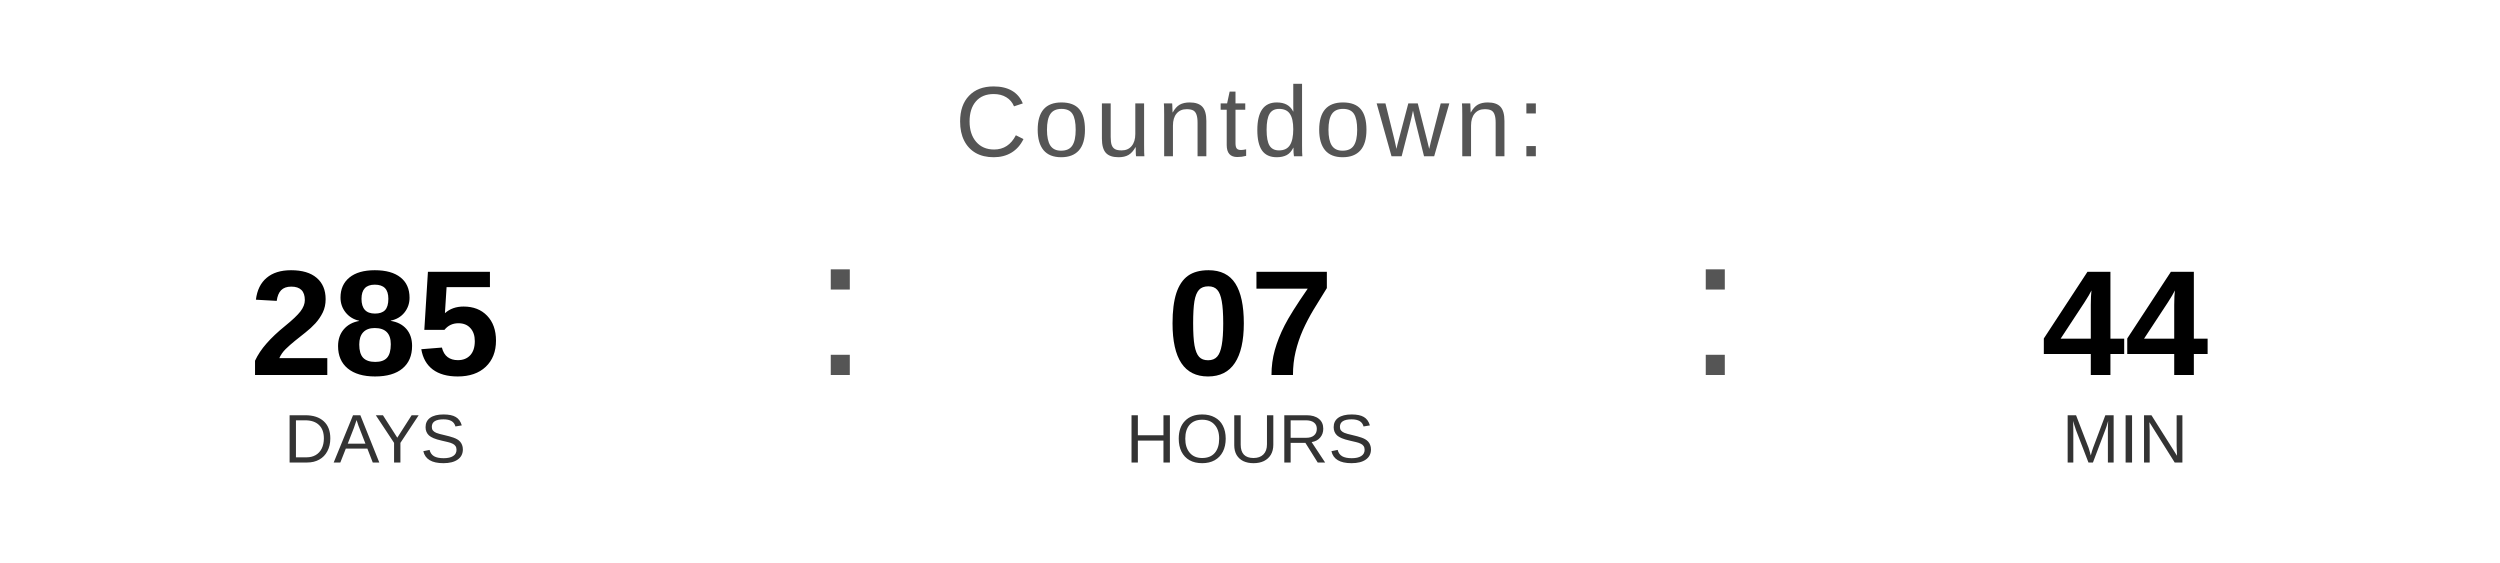
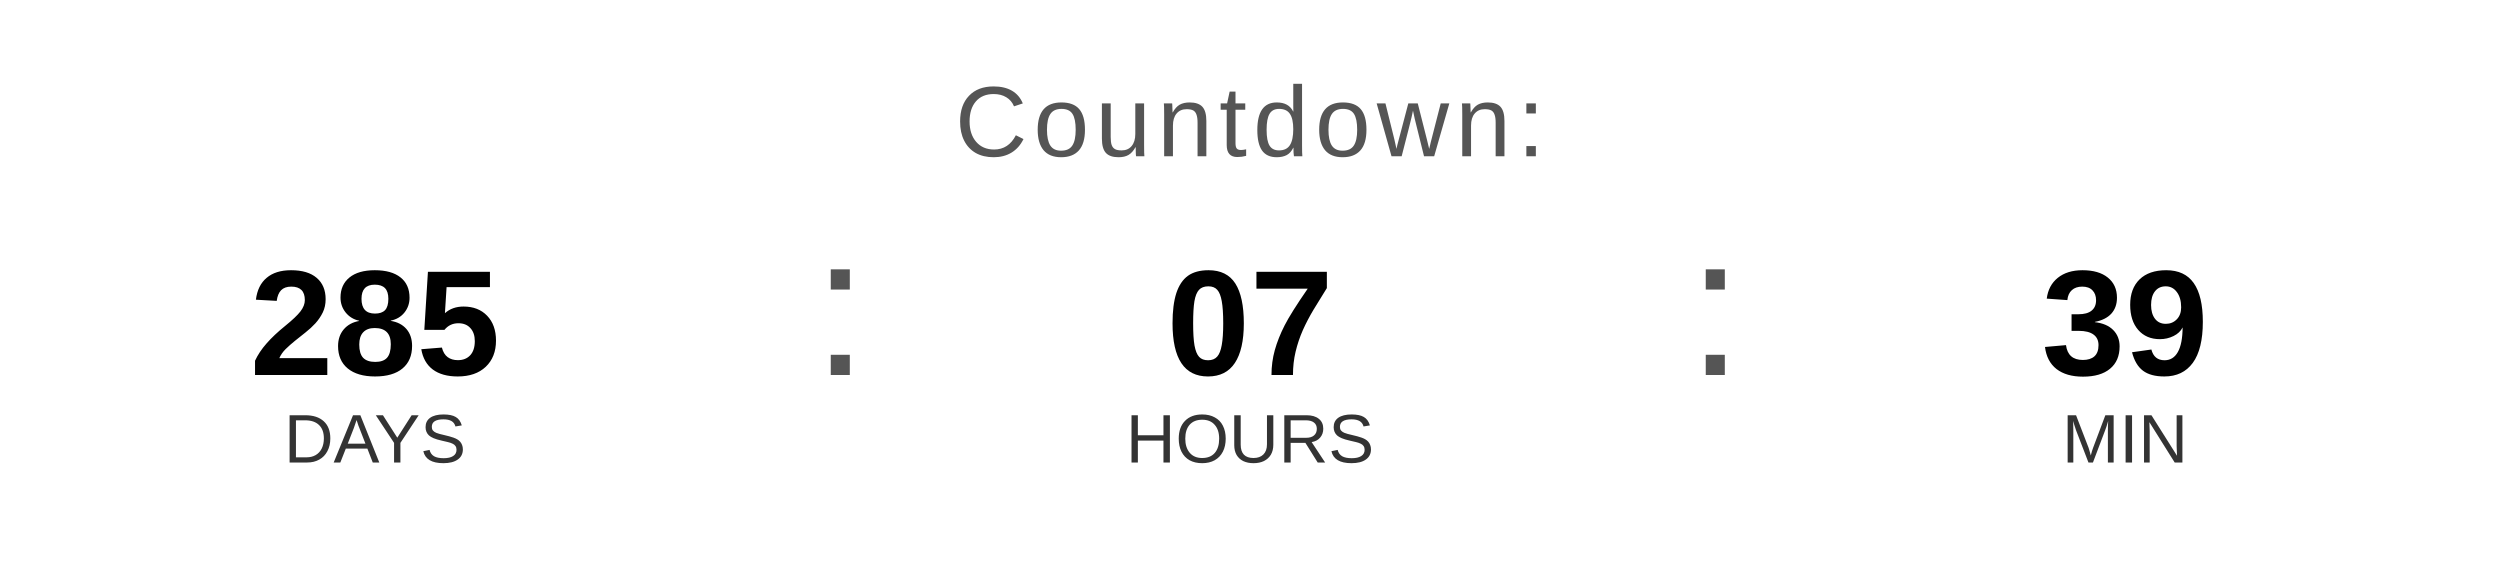
<svg xmlns="http://www.w3.org/2000/svg" width="400" height="90" viewBox="0 0 400 90">
  <text x="200" y="25" font-family="Arial, Helvetica, sans-serif" font-size="16" fill="#555555" text-anchor="middle" letter-spacing="1">
    Countdown:
  </text>
  <text x="60" y="60" font-family="Arial, Helvetica, sans-serif" font-size="24" font-weight="bold" fill="#000000" text-anchor="middle">285</text>
  <text x="60" y="74" font-family="Arial, Helvetica, sans-serif" font-size="11" fill="#333333" text-anchor="middle">DAYS</text>
  <text x="130" y="60" font-family="Arial, sans-serif" font-size="32" fill="#555555">:</text>
  <text x="200" y="60" font-family="Arial, Helvetica, sans-serif" font-size="24" font-weight="bold" fill="#000000" text-anchor="middle">07</text>
  <text x="200" y="74" font-family="Arial, Helvetica, sans-serif" font-size="11" fill="#333333" text-anchor="middle">HOURS</text>
  <text x="270" y="60" font-family="Arial, sans-serif" font-size="32" fill="#555555">:</text>
-   <text x="340" y="60" font-family="Arial, Helvetica, sans-serif" font-size="24" font-weight="bold" fill="#000000" text-anchor="middle">44</text>
+   <text x="340" y="60" font-family="Arial, Helvetica, sans-serif" font-size="24" font-weight="bold" fill="#000000" text-anchor="middle">39</text>
  <text x="340" y="74" font-family="Arial, Helvetica, sans-serif" font-size="11" fill="#333333" text-anchor="middle">MIN</text>
</svg>
